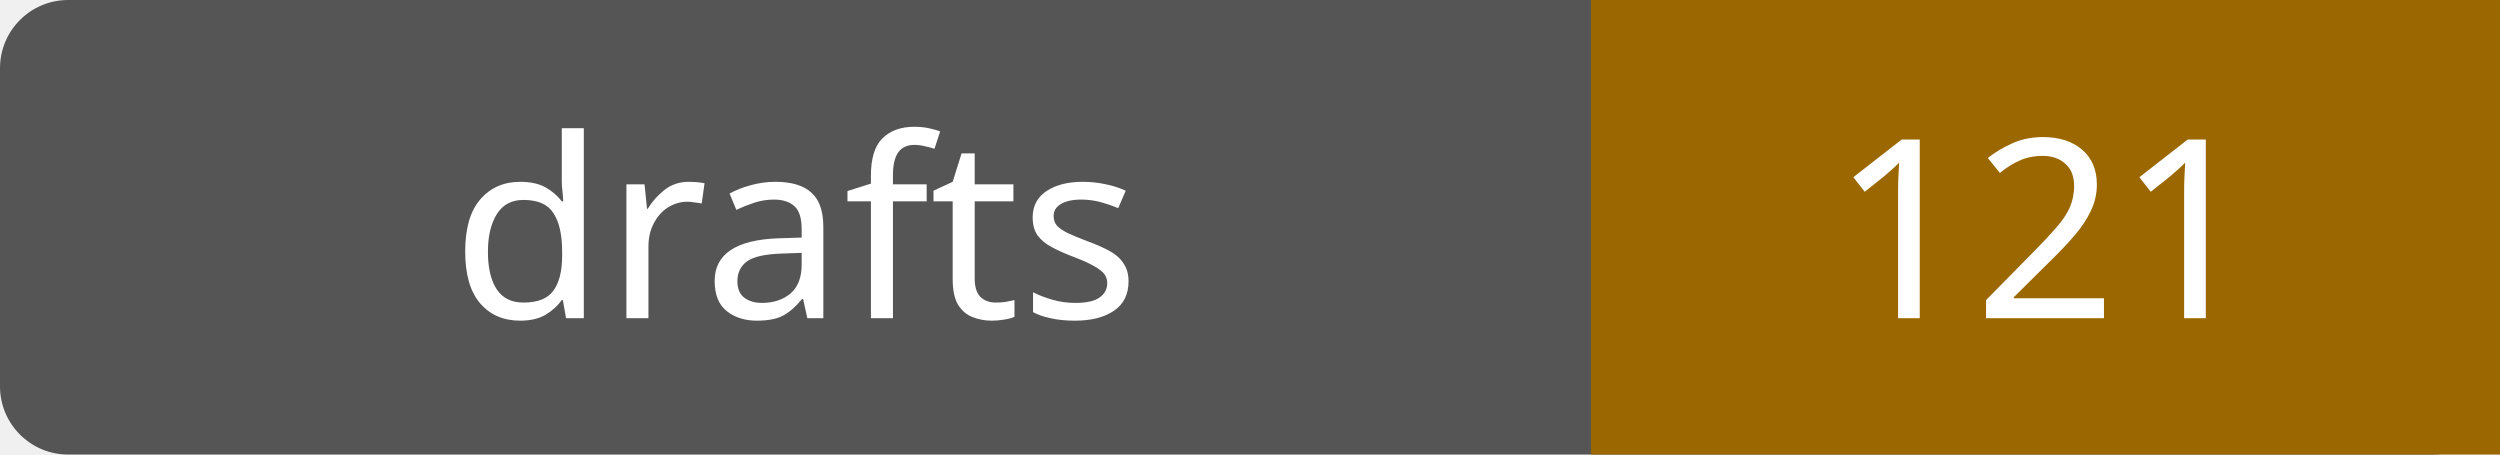
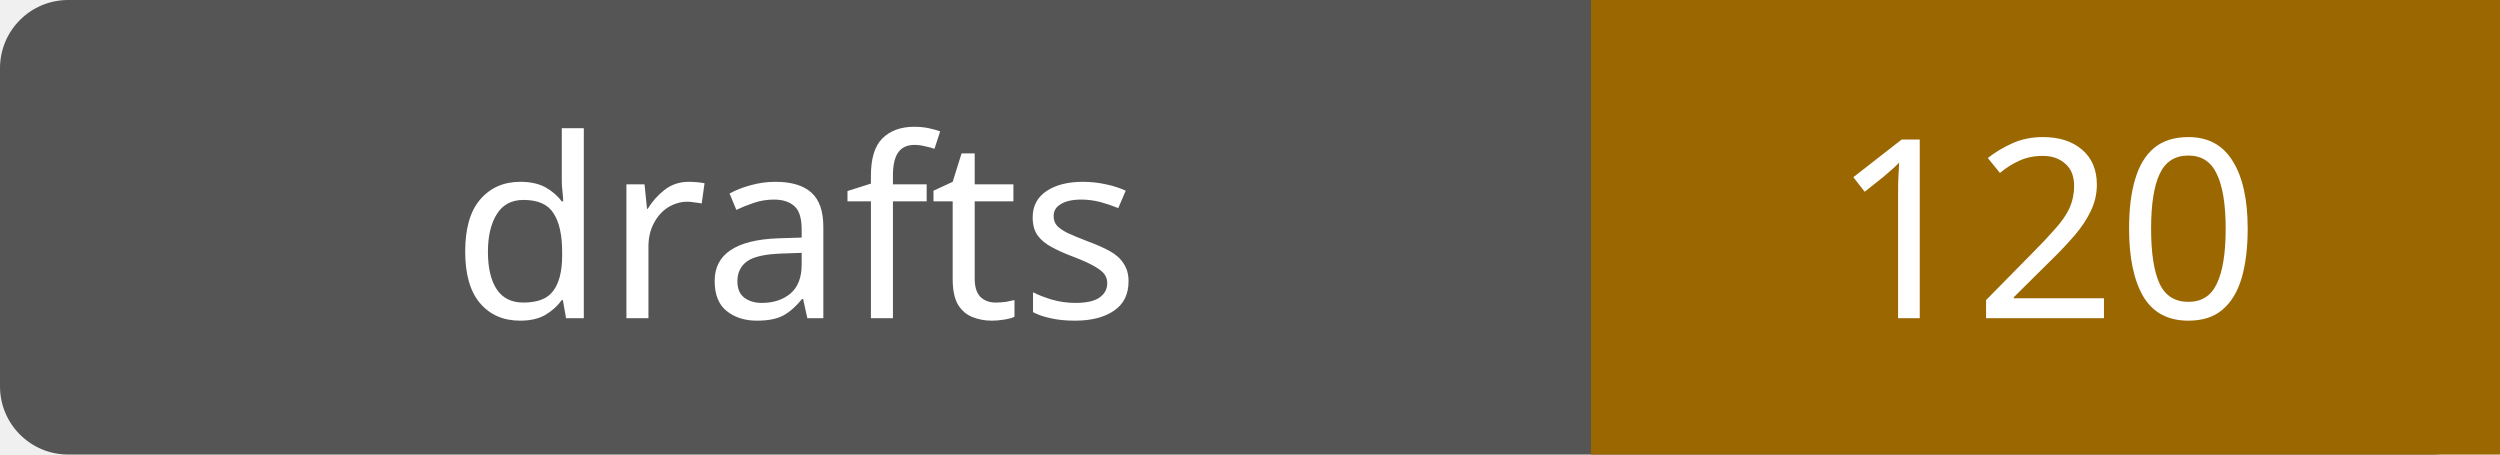
- <svg xmlns="http://www.w3.org/2000/svg" width="110" height="20" role="img" aria-label="drafts: 121">
+ <svg xmlns="http://www.w3.org/2000/svg" width="110" height="20" role="img" aria-label="drafts: 120">
  <rect width="110" height="20" rx="3" fill="#555" />
  <path fill="#9a6700" d="M70 0h40v20H70z" />
  <g fill="#fff" text-anchor="middle" font-family="Verdana,sans-serif" font-size="11">
    <text x="35.0" y="14">drafts</text>
-     <text x="90.0" y="14">121</text>
+     <text x="90.0" y="14">120</text>
  </g>
</svg>
